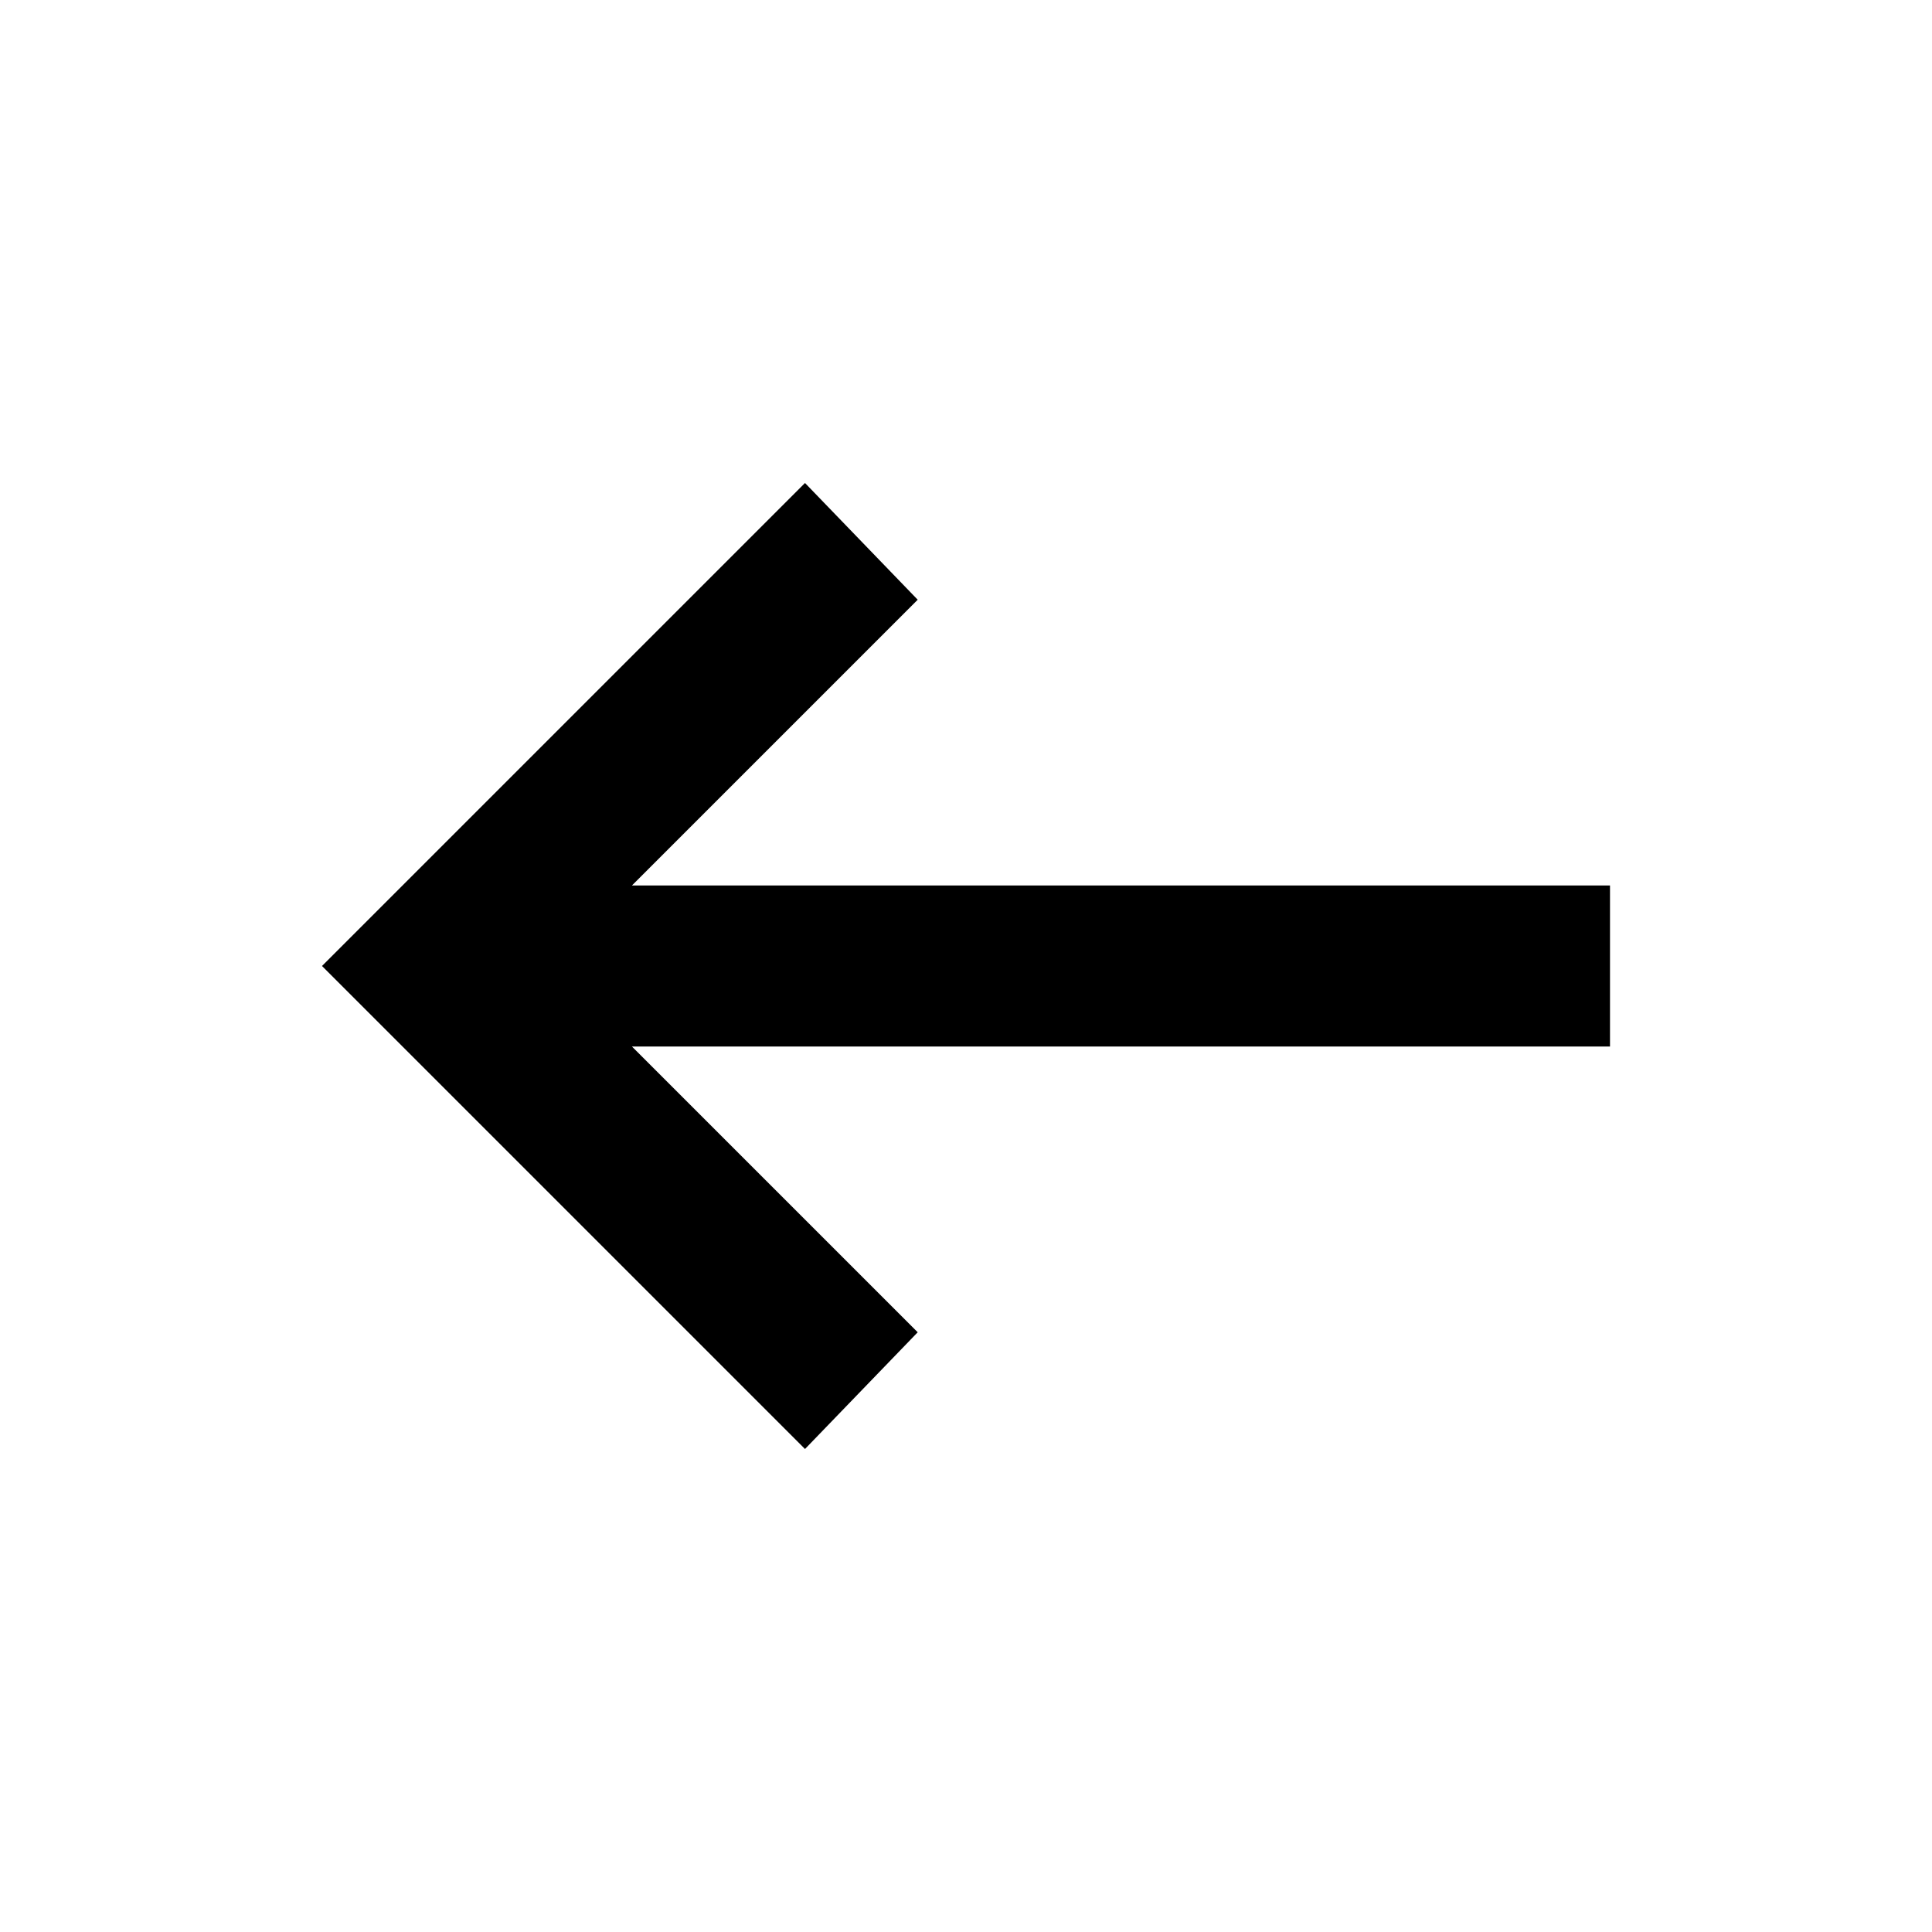
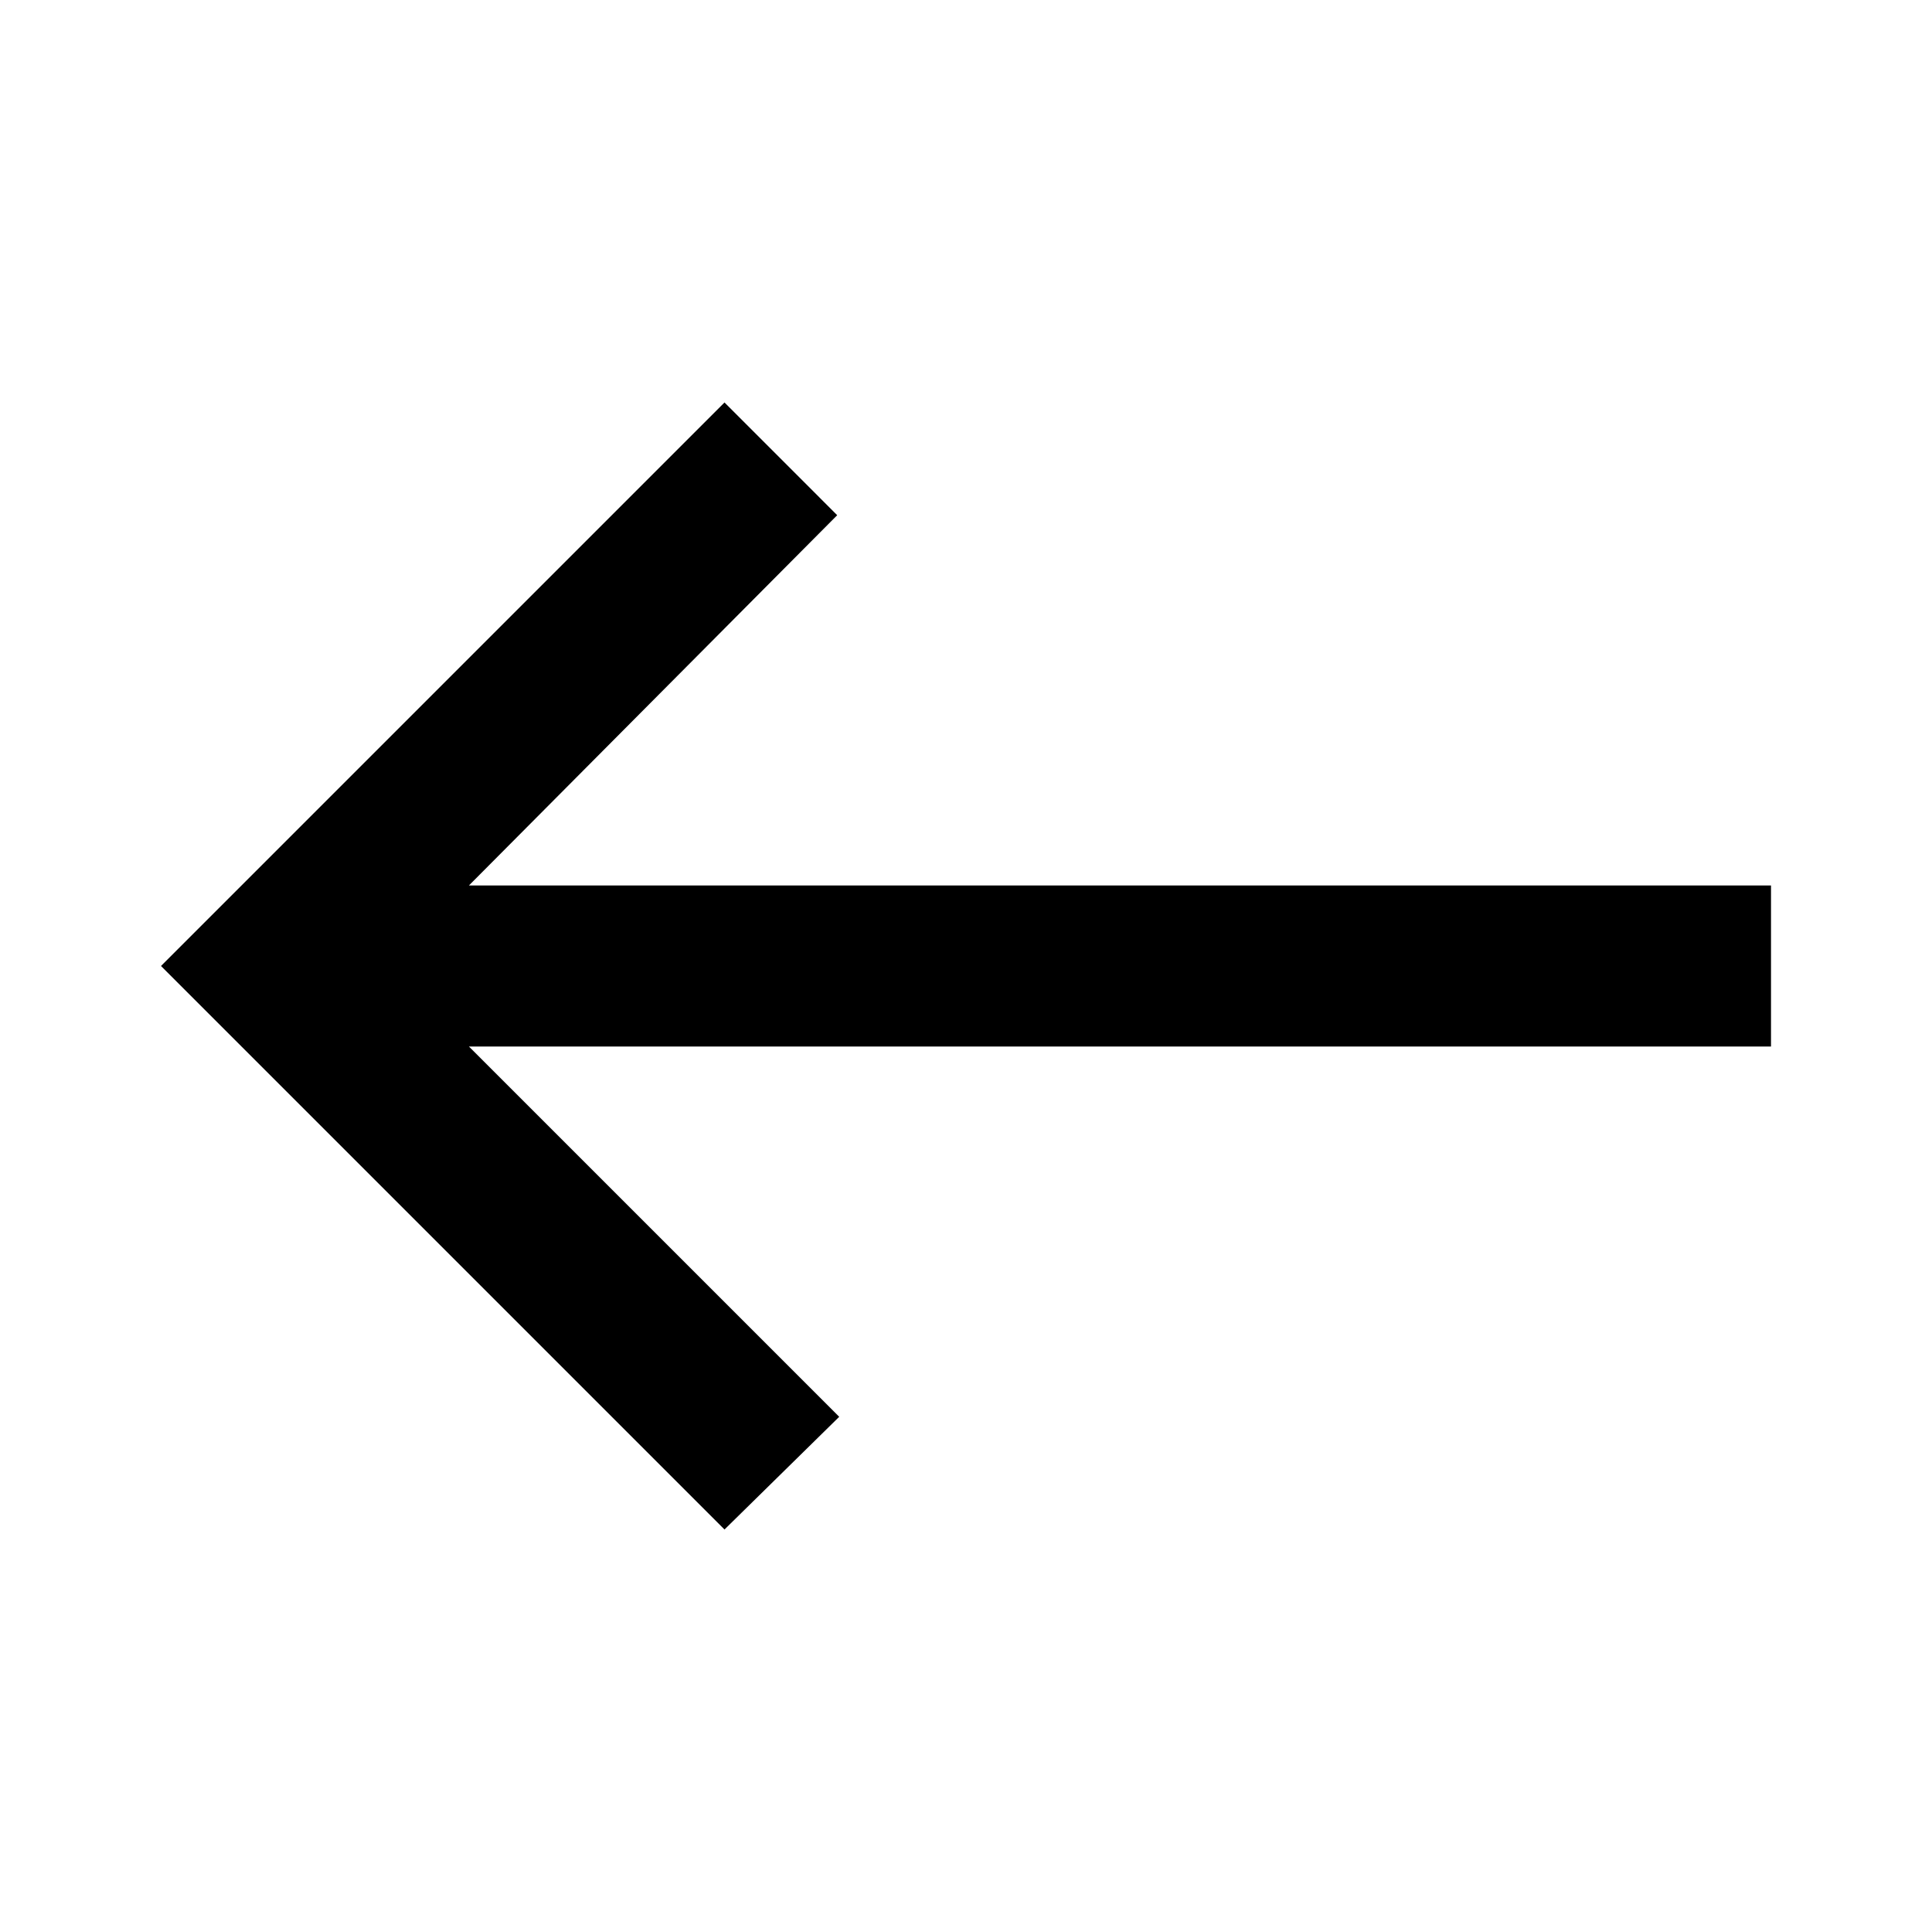
<svg xmlns="http://www.w3.org/2000/svg" height="24" viewBox="0 -960 960 960" width="24">
-   <path d="M400-240 160-480l240-240 56 58-142 142h486v80H314l142 142-56 58Z" />
+   <path d="M360-200 80-480l280-280 56 56-183 184h647v80H233l184 184-57 56Z" />
</svg>
